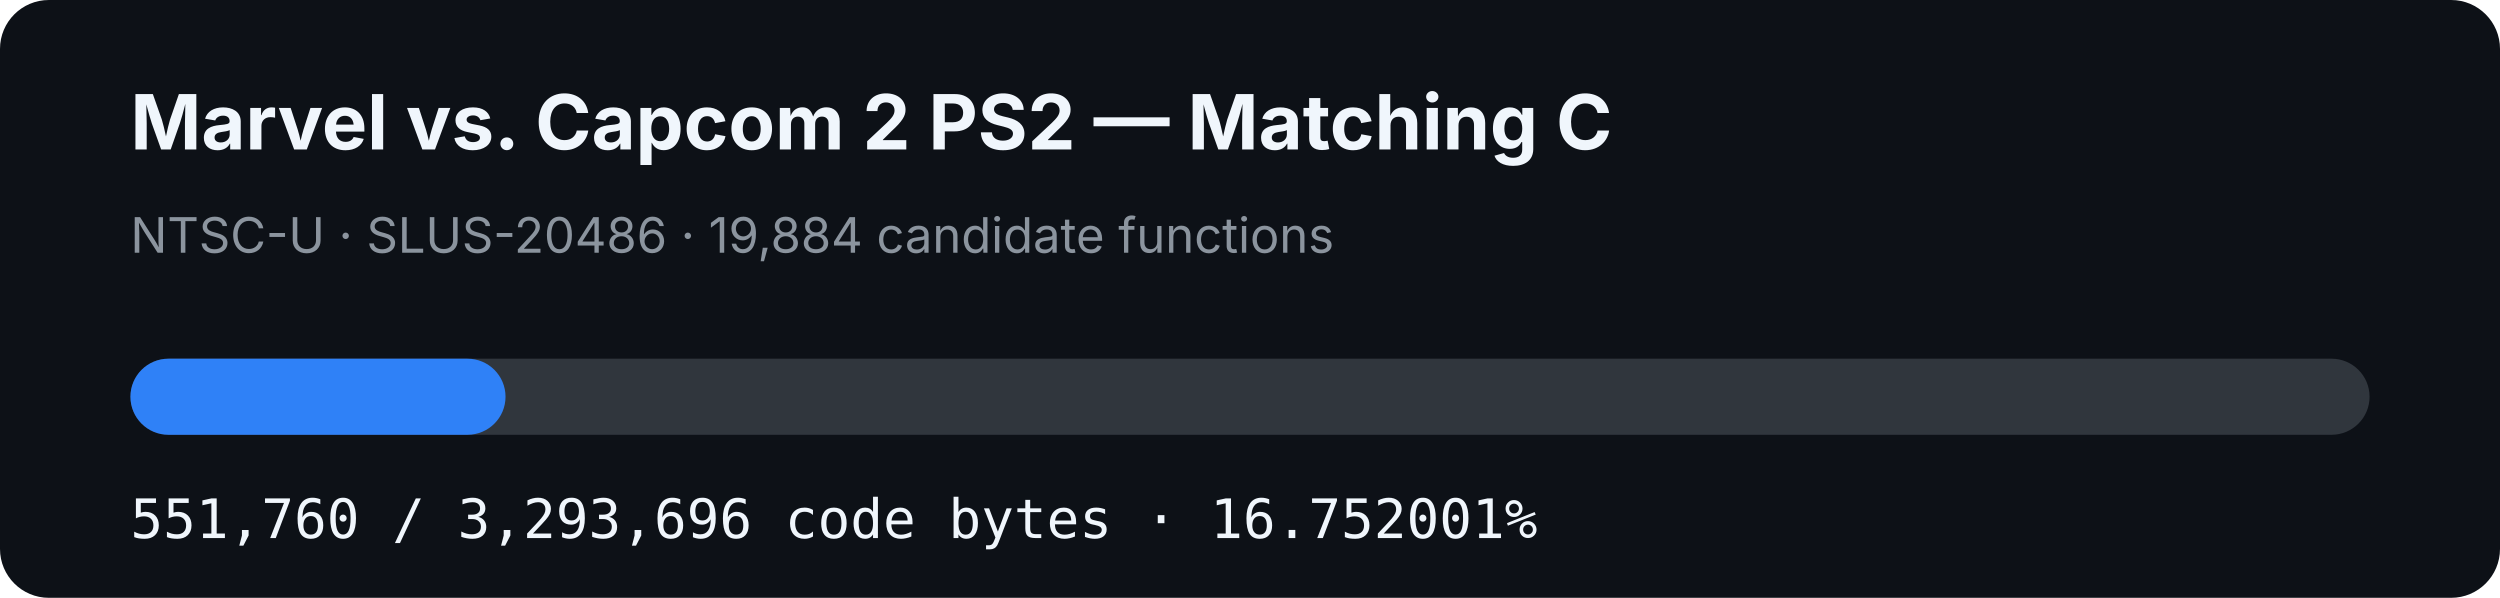
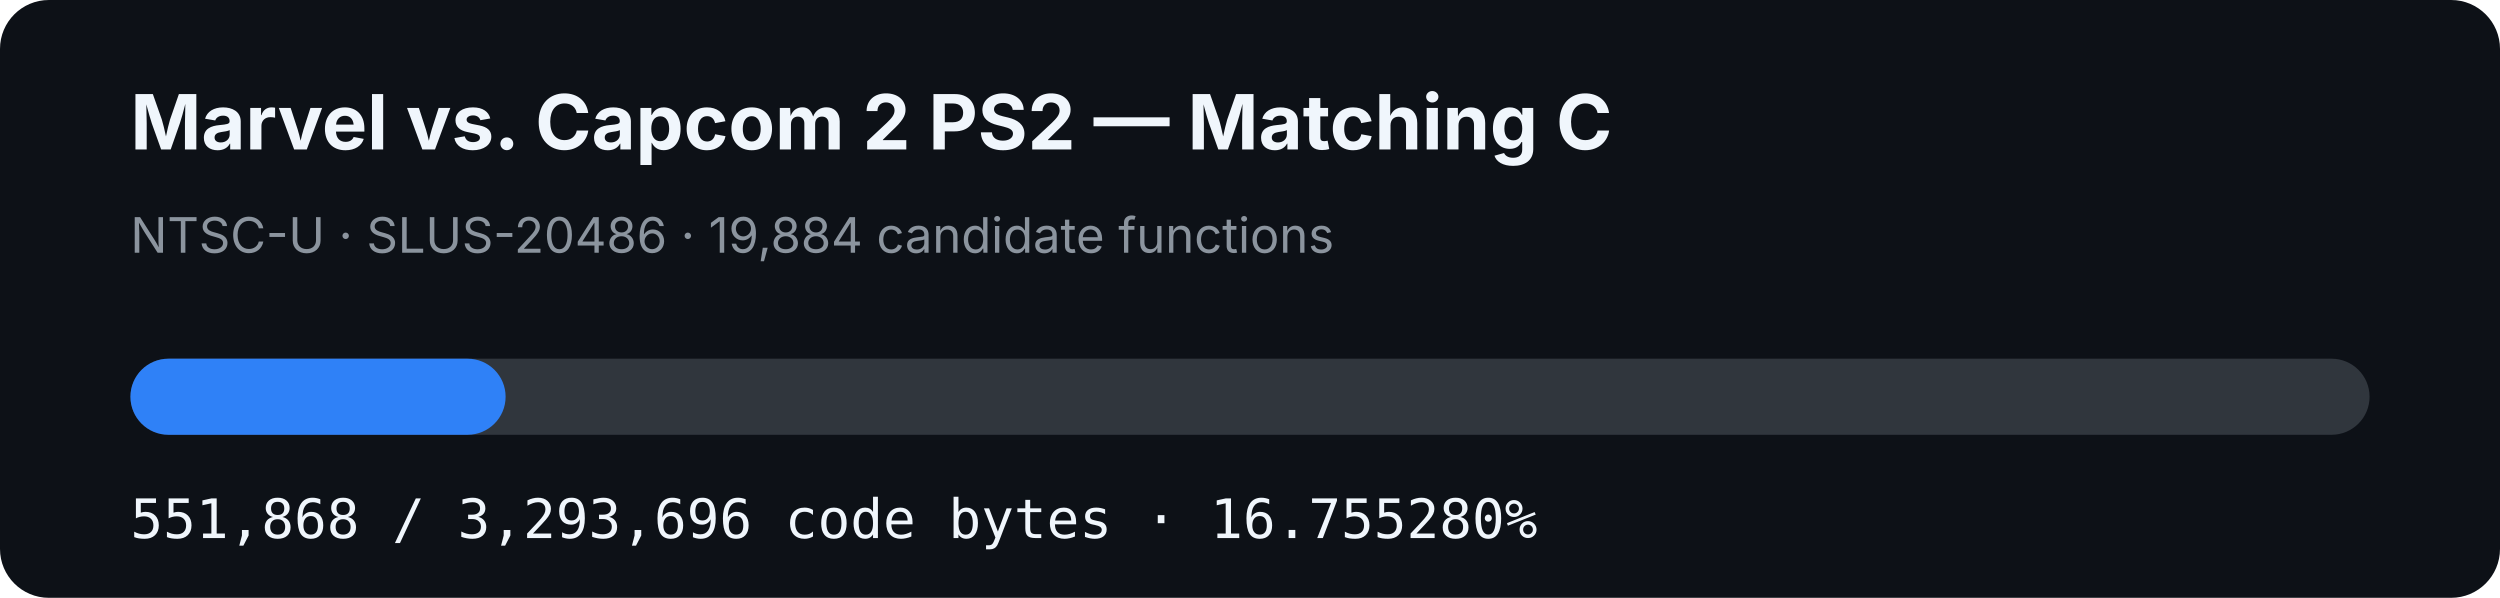
- <svg xmlns="http://www.w3.org/2000/svg" width="920" height="220" viewBox="0 0 920 220" role="img" aria-label="MVC2 PS2 matching C progress: 16.752001%">
+ <svg xmlns="http://www.w3.org/2000/svg" width="920" height="220" viewBox="0 0 920 220" role="img" aria-label="MVC2 PS2 matching C progress: 16.755280%">
  <rect width="920" height="220" rx="18" fill="#0d1117" />
  <text x="48" y="55" fill="#f0f6fc" font-family="-apple-system,BlinkMacSystemFont,Segoe UI,sans-serif" font-size="28" font-weight="700">Marvel vs. Capcom 2 PS2 — Matching C</text>
  <text x="48" y="93" fill="#8b949e" font-family="-apple-system,BlinkMacSystemFont,Segoe UI,sans-serif" font-size="18">NTSC-U · SLUS-20486 · 19,884 candidate functions</text>
  <rect x="48" y="132" width="824" height="28" rx="14" fill="#30363d" />
-   <rect x="48" y="132" width="138.036" height="28" rx="14" fill="#2f81f7" />
-   <text x="48" y="198" fill="#f0f6fc" font-family="ui-monospace,SFMono-Regular,Menlo,monospace" font-size="20">551,760 / 3,293,696 code bytes · 16.752001%</text>
+   <rect x="48" y="132" width="138.064" height="28" rx="14" fill="#2f81f7" />
+   <text x="48" y="198" fill="#f0f6fc" font-family="ui-monospace,SFMono-Regular,Menlo,monospace" font-size="20">551,868 / 3,293,696 code bytes · 16.755280%</text>
</svg>
